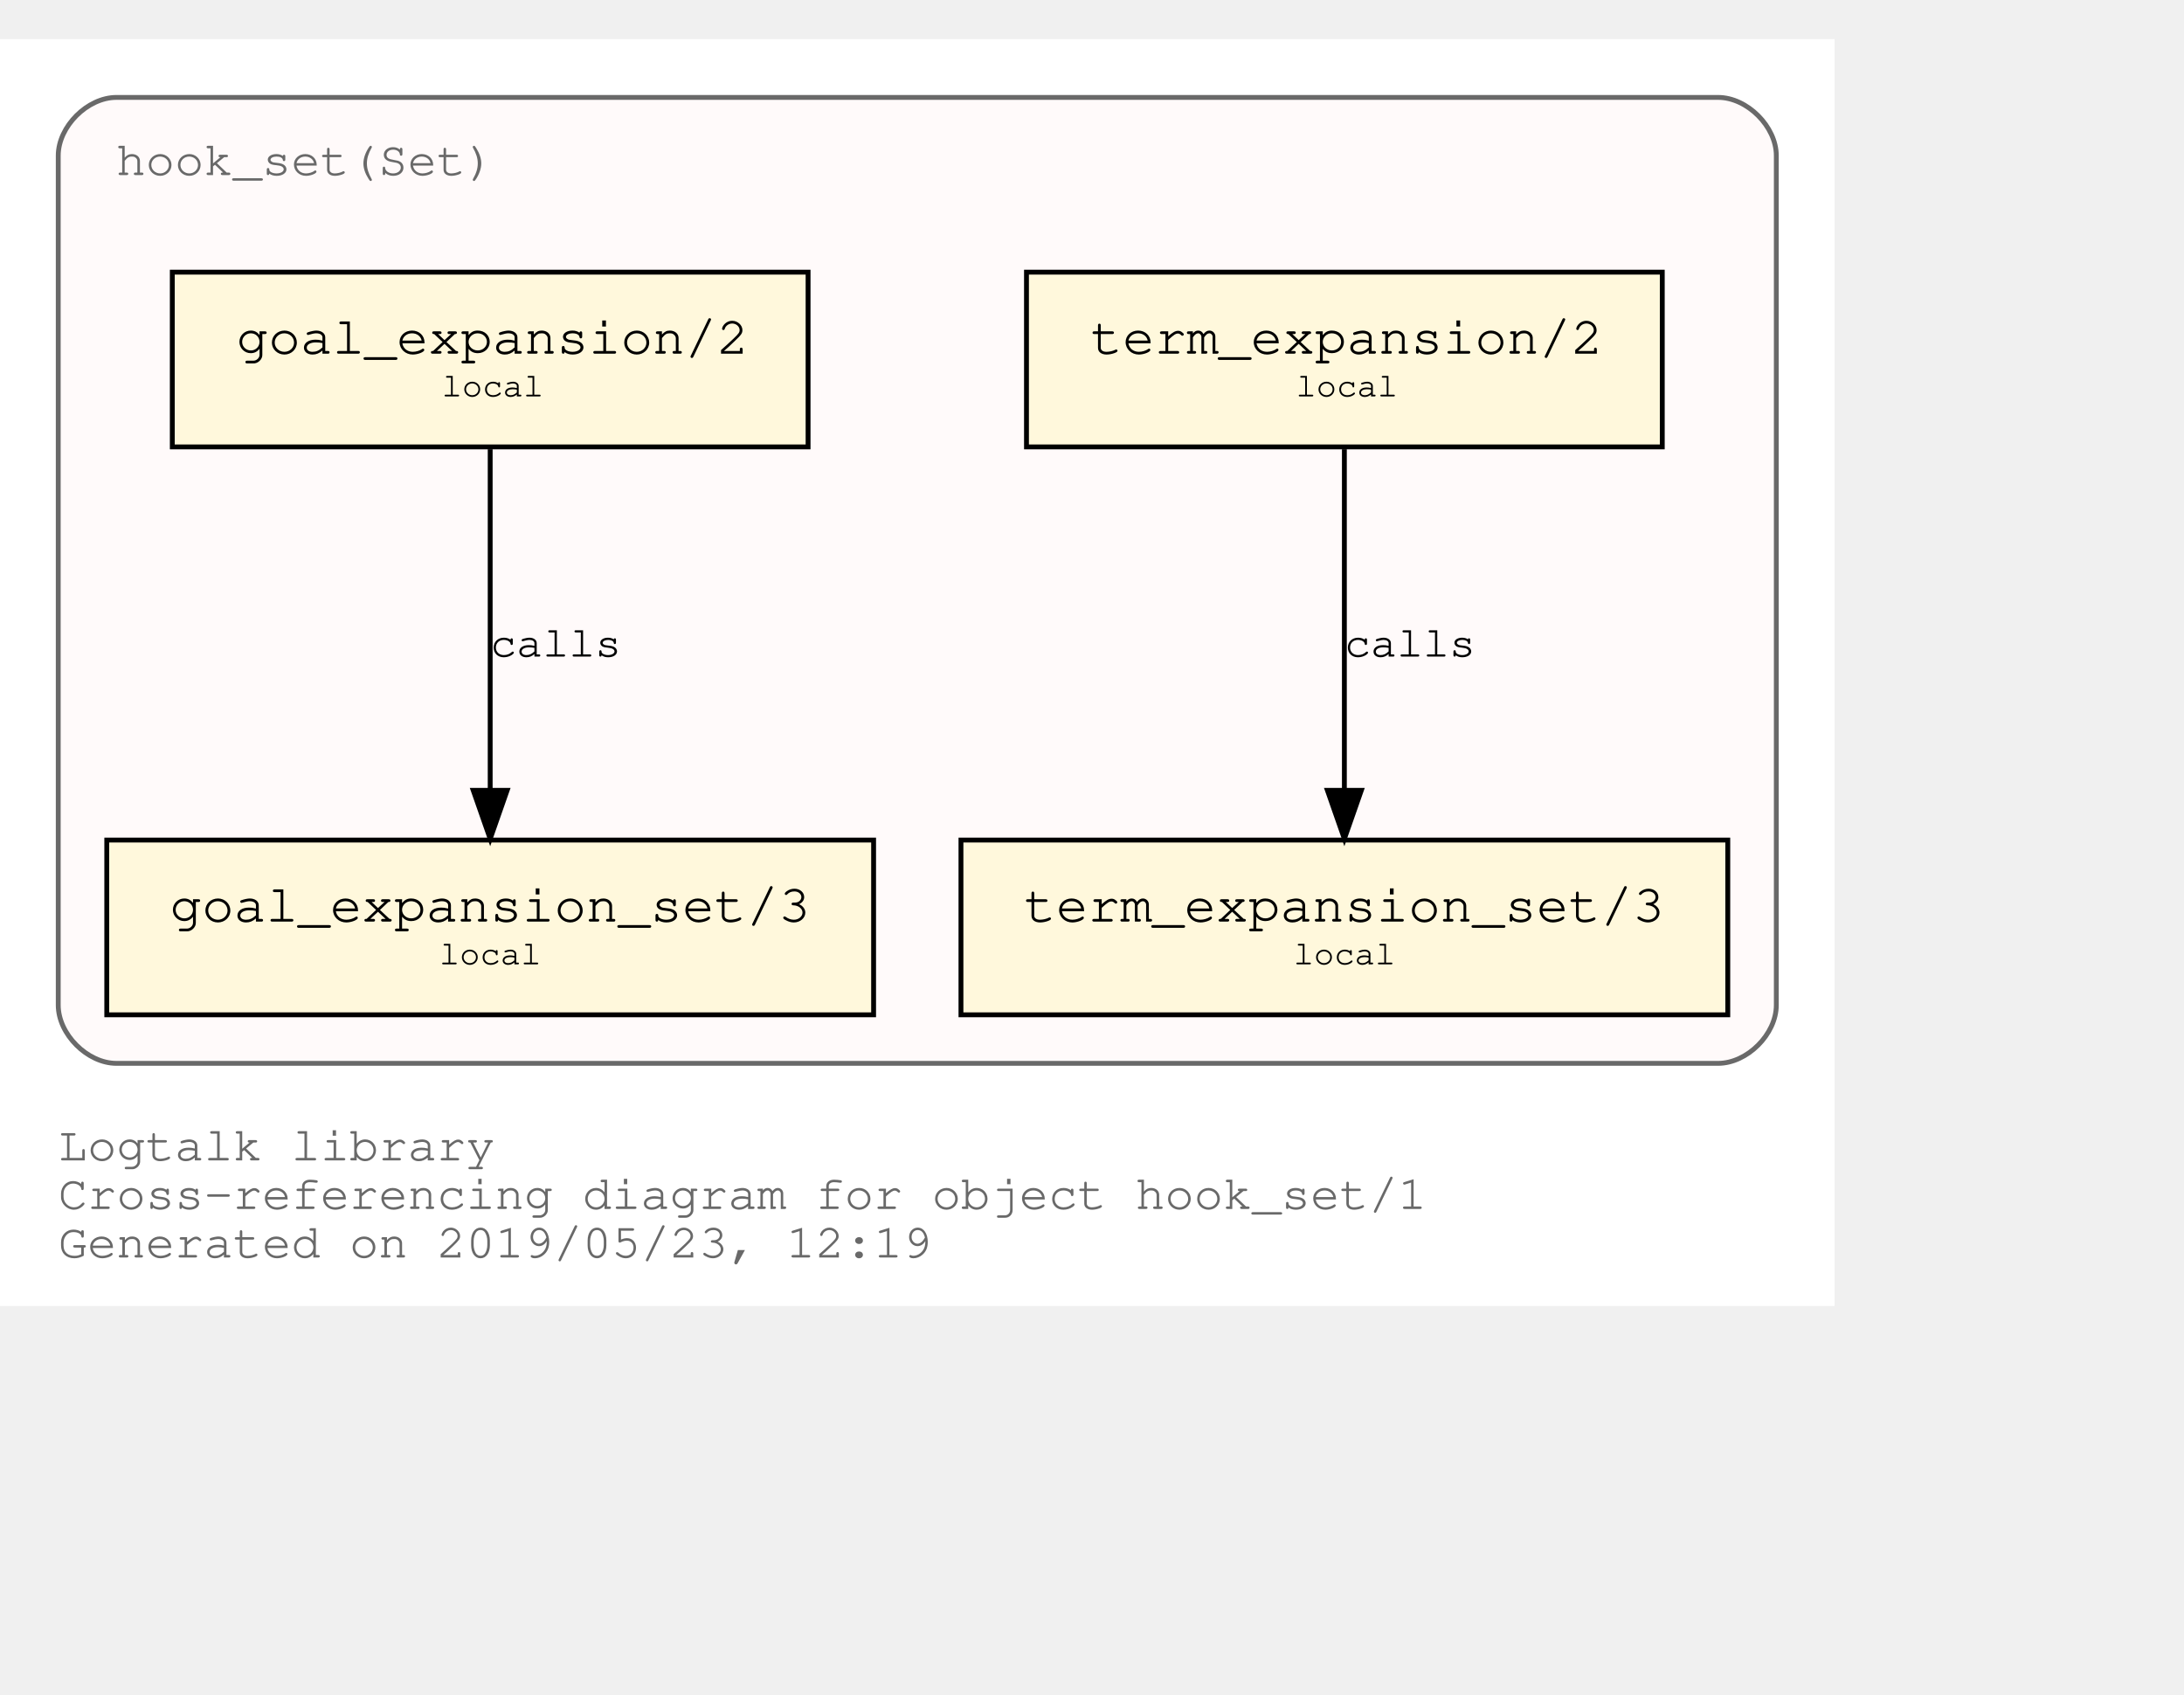
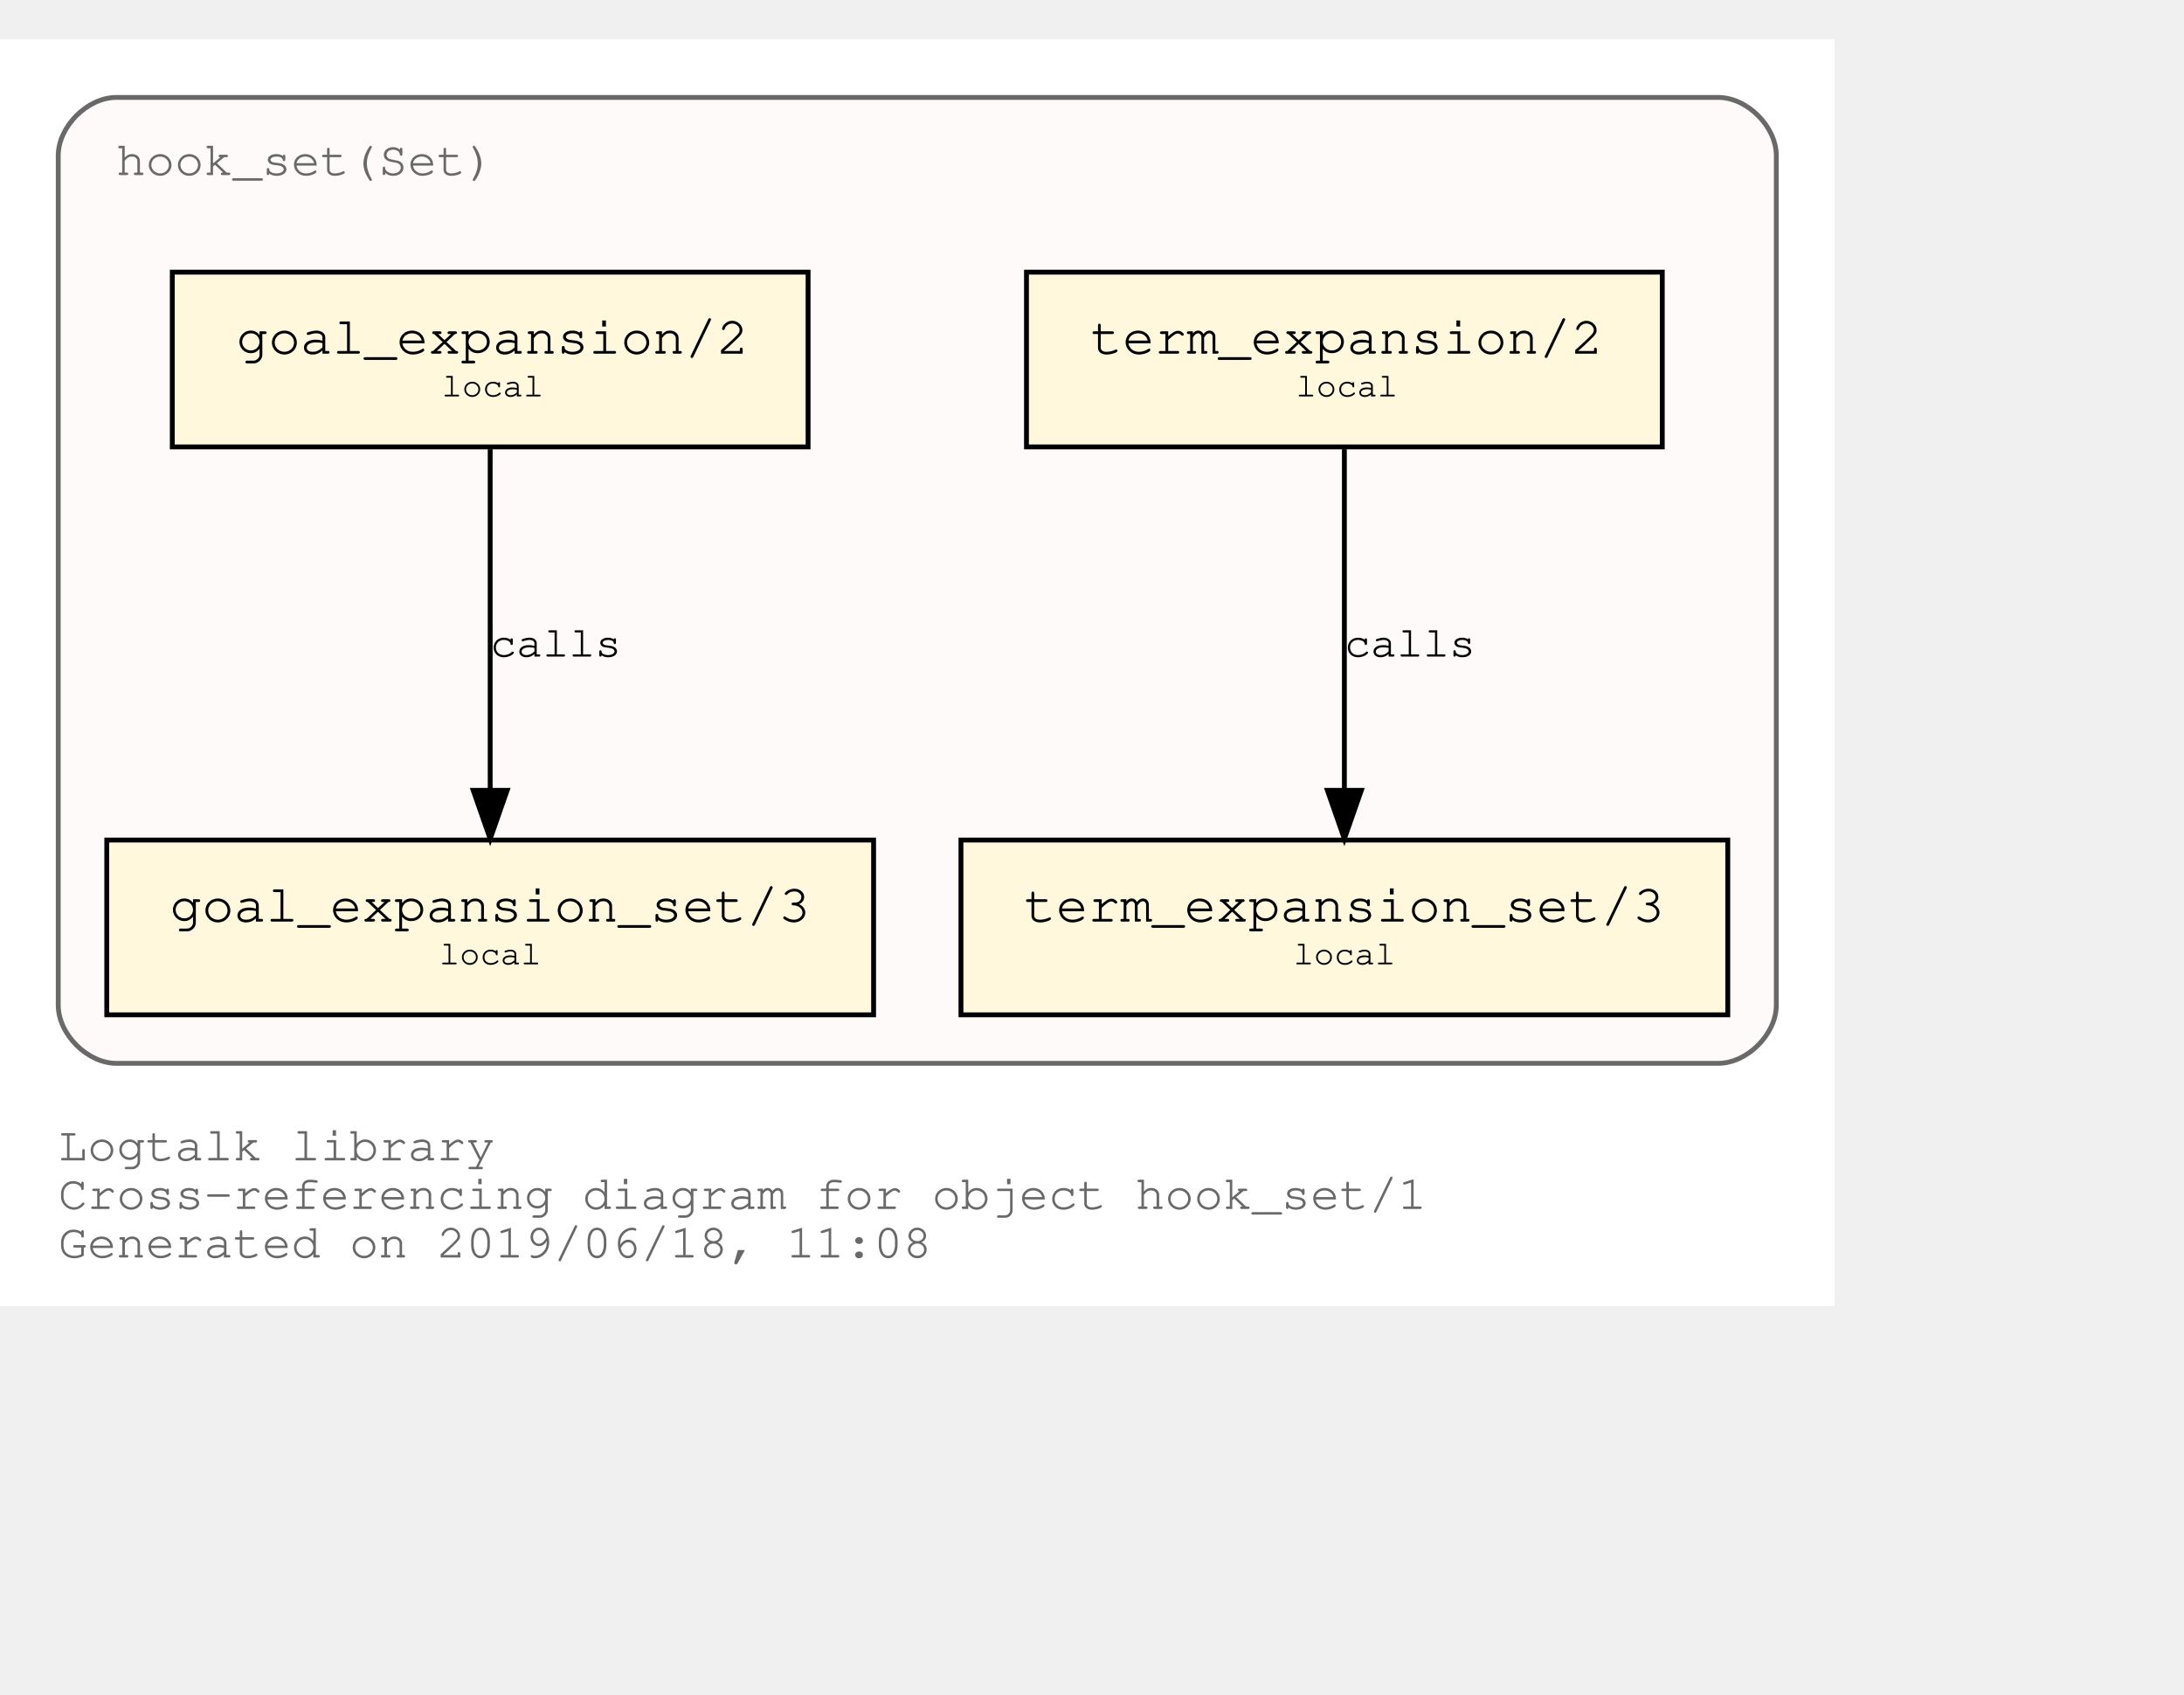
<svg xmlns="http://www.w3.org/2000/svg" xmlns:xlink="http://www.w3.org/1999/xlink" width="522pt" height="405pt" viewBox="72.00 72.00 450.00 333.00">
  <g id="graph0" class="graph" transform="scale(1 1) rotate(0) translate(76 329)">
    <polygon fill="white" stroke="transparent" points="-4,4 -4,-257 374,-257 374,4 -4,4" />
    <text text-anchor="start" x="8" y="-26" font-family="Courier,monospace" font-size="10.00" fill="dimgray">Logtalk library</text>
    <text text-anchor="start" x="8" y="-16" font-family="Courier,monospace" font-size="10.00" fill="dimgray">Cross-referencing diagram for object hook_set/1</text>
-     <text text-anchor="start" x="8" y="-6" font-family="Courier,monospace" font-size="10.00" fill="dimgray">Generated on 2019/05/23, 12:19</text>
+     <text text-anchor="start" x="8" y="-6" font-family="Courier,monospace" font-size="10.00" fill="dimgray">Generated on 2019/06/18, 11:08</text>
    <g id="clust1" class="cluster">
      <g id="a_clust1">
        <a xlink:title="hook_set(Set)">
          <path fill="snow" stroke="dimgray" d="M20,-46C20,-46 350,-46 350,-46 356,-46 362,-52 362,-58 362,-58 362,-233 362,-233 362,-239 356,-245 350,-245 350,-245 20,-245 20,-245 14,-245 8,-239 8,-233 8,-233 8,-58 8,-58 8,-52 14,-46 20,-46" />
          <g id="a_clust1_0">
-             <a xlink:href="https://github.com/LogtalkDotOrg/logtalk3/tree/60d82a4d6d5a9e1ae9bb9ad5475c06d107d51ee7/library/hook_flows/hook_set.lgt" xlink:title="https://github.com/LogtalkDotOrg/logtalk3/tree/60d82a4d6d5a9e1ae9bb9ad5475c06d107d51ee7/library/hook_flows/hook_set.lgt">
+             <a xlink:href="https://github.com/LogtalkDotOrg/logtalk3/tree/a11504a2f16778b40221aef1b1fe4fe3d87eb36c/library/hook_flows/hook_set.lgt" xlink:title="https://github.com/LogtalkDotOrg/logtalk3/tree/a11504a2f16778b40221aef1b1fe4fe3d87eb36c/library/hook_flows/hook_set.lgt">
              <text text-anchor="start" x="19.99" y="-229" font-family="Courier,monospace" font-size="10.00" fill="dimgray">hook_set(Set)</text>
            </a>
          </g>
        </a>
      </g>
    </g>
    <g id="node1" class="node">
      <g id="a_node1">
-         <a xlink:href="https://github.com/LogtalkDotOrg/logtalk3/tree/60d82a4d6d5a9e1ae9bb9ad5475c06d107d51ee7/library/hook_flows/hook_set.lgt#L36" xlink:title="https://github.com/LogtalkDotOrg/logtalk3/tree/60d82a4d6d5a9e1ae9bb9ad5475c06d107d51ee7/library/hook_flows/hook_set.lgt#L36">
+         <a xlink:href="https://github.com/LogtalkDotOrg/logtalk3/tree/a11504a2f16778b40221aef1b1fe4fe3d87eb36c/library/hook_flows/hook_set.lgt#L39" xlink:title="https://github.com/LogtalkDotOrg/logtalk3/tree/a11504a2f16778b40221aef1b1fe4fe3d87eb36c/library/hook_flows/hook_set.lgt#L39">
          <polygon fill="cornsilk" stroke="black" points="338.5,-209 207.5,-209 207.5,-173 338.5,-173 338.5,-209" />
          <text text-anchor="start" x="215.8" y="-192.8" font-family="Courier,monospace" font-size="9.00"> </text>
          <text text-anchor="start" x="220.69" y="-192.2" font-family="Courier,monospace" font-size="11.00">term_expansion/2</text>
          <text text-anchor="start" x="325.8" y="-192.8" font-family="Courier,monospace" font-size="9.00"> </text>
          <text text-anchor="start" x="215.8" y="-182.8" font-family="Courier,monospace" font-size="9.00"> </text>
          <text text-anchor="start" x="263" y="-183.4" font-family="Courier,monospace" font-size="7.00">local</text>
          <text text-anchor="start" x="325.8" y="-182.8" font-family="Courier,monospace" font-size="9.00"> </text>
        </a>
      </g>
    </g>
    <g id="node2" class="node">
      <g id="a_node2">
-         <a xlink:href="https://github.com/LogtalkDotOrg/logtalk3/tree/60d82a4d6d5a9e1ae9bb9ad5475c06d107d51ee7/library/hook_flows/hook_set.lgt#L40" xlink:title="https://github.com/LogtalkDotOrg/logtalk3/tree/60d82a4d6d5a9e1ae9bb9ad5475c06d107d51ee7/library/hook_flows/hook_set.lgt#L40">
+         <a xlink:href="https://github.com/LogtalkDotOrg/logtalk3/tree/a11504a2f16778b40221aef1b1fe4fe3d87eb36c/library/hook_flows/hook_set.lgt#L43" xlink:title="https://github.com/LogtalkDotOrg/logtalk3/tree/a11504a2f16778b40221aef1b1fe4fe3d87eb36c/library/hook_flows/hook_set.lgt#L43">
          <polygon fill="cornsilk" stroke="black" points="352,-92 194,-92 194,-56 352,-56 352,-92" />
          <text text-anchor="start" x="201.8" y="-75.8" font-family="Courier,monospace" font-size="9.00"> </text>
          <text text-anchor="start" x="206.99" y="-75.2" font-family="Courier,monospace" font-size="11.00">term_expansion_set/3</text>
          <text text-anchor="start" x="338.8" y="-75.8" font-family="Courier,monospace" font-size="9.00"> </text>
          <text text-anchor="start" x="201.8" y="-65.8" font-family="Courier,monospace" font-size="9.00"> </text>
          <text text-anchor="start" x="262.5" y="-66.4" font-family="Courier,monospace" font-size="7.00">local</text>
          <text text-anchor="start" x="338.8" y="-65.8" font-family="Courier,monospace" font-size="9.00"> </text>
        </a>
      </g>
    </g>
    <g id="edge1" class="edge">
      <g id="a_edge1">
-         <a xlink:href="https://github.com/LogtalkDotOrg/logtalk3/tree/60d82a4d6d5a9e1ae9bb9ad5475c06d107d51ee7/library/hook_flows/hook_set.lgt#L36" xlink:title="calls">
+         <a xlink:href="https://github.com/LogtalkDotOrg/logtalk3/tree/a11504a2f16778b40221aef1b1fe4fe3d87eb36c/library/hook_flows/hook_set.lgt#L39" xlink:title="calls">
          <path fill="none" stroke="black" d="M273,-172.53C273,-153.94 273,-124.24 273,-102.5" />
          <polygon fill="black" stroke="black" points="276.5,-102.25 273,-92.25 269.5,-102.25 276.5,-102.25" />
        </a>
      </g>
      <g id="a_edge1-label">
-         <a xlink:href="https://github.com/LogtalkDotOrg/logtalk3/tree/60d82a4d6d5a9e1ae9bb9ad5475c06d107d51ee7/library/hook_flows/hook_set.lgt#L36" xlink:title="https://github.com/LogtalkDotOrg/logtalk3/tree/60d82a4d6d5a9e1ae9bb9ad5475c06d107d51ee7/library/hook_flows/hook_set.lgt#L36">
+         <a xlink:href="https://github.com/LogtalkDotOrg/logtalk3/tree/a11504a2f16778b40221aef1b1fe4fe3d87eb36c/library/hook_flows/hook_set.lgt#L39" xlink:title="https://github.com/LogtalkDotOrg/logtalk3/tree/a11504a2f16778b40221aef1b1fe4fe3d87eb36c/library/hook_flows/hook_set.lgt#L39">
          <text text-anchor="start" x="273" y="-129.8" font-family="Courier,monospace" font-size="9.00">calls</text>
        </a>
      </g>
    </g>
    <g id="node3" class="node">
      <g id="a_node3">
-         <a xlink:href="https://github.com/LogtalkDotOrg/logtalk3/tree/60d82a4d6d5a9e1ae9bb9ad5475c06d107d51ee7/library/hook_flows/hook_set.lgt#L47" xlink:title="https://github.com/LogtalkDotOrg/logtalk3/tree/60d82a4d6d5a9e1ae9bb9ad5475c06d107d51ee7/library/hook_flows/hook_set.lgt#L47">
+         <a xlink:href="https://github.com/LogtalkDotOrg/logtalk3/tree/a11504a2f16778b40221aef1b1fe4fe3d87eb36c/library/hook_flows/hook_set.lgt#L50" xlink:title="https://github.com/LogtalkDotOrg/logtalk3/tree/a11504a2f16778b40221aef1b1fe4fe3d87eb36c/library/hook_flows/hook_set.lgt#L50">
          <polygon fill="cornsilk" stroke="black" points="162.5,-209 31.5,-209 31.5,-173 162.5,-173 162.5,-209" />
          <text text-anchor="start" x="39.8" y="-192.8" font-family="Courier,monospace" font-size="9.00"> </text>
          <text text-anchor="start" x="44.69" y="-192.2" font-family="Courier,monospace" font-size="11.00">goal_expansion/2</text>
          <text text-anchor="start" x="149.8" y="-192.8" font-family="Courier,monospace" font-size="9.00"> </text>
          <text text-anchor="start" x="39.8" y="-182.8" font-family="Courier,monospace" font-size="9.00"> </text>
          <text text-anchor="start" x="87" y="-183.4" font-family="Courier,monospace" font-size="7.00">local</text>
          <text text-anchor="start" x="149.8" y="-182.8" font-family="Courier,monospace" font-size="9.00"> </text>
        </a>
      </g>
    </g>
    <g id="node4" class="node">
      <g id="a_node4">
-         <a xlink:href="https://github.com/LogtalkDotOrg/logtalk3/tree/60d82a4d6d5a9e1ae9bb9ad5475c06d107d51ee7/library/hook_flows/hook_set.lgt#L51" xlink:title="https://github.com/LogtalkDotOrg/logtalk3/tree/60d82a4d6d5a9e1ae9bb9ad5475c06d107d51ee7/library/hook_flows/hook_set.lgt#L51">
+         <a xlink:href="https://github.com/LogtalkDotOrg/logtalk3/tree/a11504a2f16778b40221aef1b1fe4fe3d87eb36c/library/hook_flows/hook_set.lgt#L54" xlink:title="https://github.com/LogtalkDotOrg/logtalk3/tree/a11504a2f16778b40221aef1b1fe4fe3d87eb36c/library/hook_flows/hook_set.lgt#L54">
          <polygon fill="cornsilk" stroke="black" points="176,-92 18,-92 18,-56 176,-56 176,-92" />
          <text text-anchor="start" x="25.8" y="-75.8" font-family="Courier,monospace" font-size="9.00"> </text>
          <text text-anchor="start" x="30.99" y="-75.2" font-family="Courier,monospace" font-size="11.00">goal_expansion_set/3</text>
          <text text-anchor="start" x="162.8" y="-75.8" font-family="Courier,monospace" font-size="9.00"> </text>
          <text text-anchor="start" x="25.8" y="-65.8" font-family="Courier,monospace" font-size="9.00"> </text>
          <text text-anchor="start" x="86.5" y="-66.4" font-family="Courier,monospace" font-size="7.00">local</text>
          <text text-anchor="start" x="162.8" y="-65.8" font-family="Courier,monospace" font-size="9.00"> </text>
        </a>
      </g>
    </g>
    <g id="edge2" class="edge">
      <g id="a_edge2">
-         <a xlink:href="https://github.com/LogtalkDotOrg/logtalk3/tree/60d82a4d6d5a9e1ae9bb9ad5475c06d107d51ee7/library/hook_flows/hook_set.lgt#L47" xlink:title="calls">
+         <a xlink:href="https://github.com/LogtalkDotOrg/logtalk3/tree/a11504a2f16778b40221aef1b1fe4fe3d87eb36c/library/hook_flows/hook_set.lgt#L50" xlink:title="calls">
          <path fill="none" stroke="black" d="M97,-172.53C97,-153.94 97,-124.24 97,-102.5" />
          <polygon fill="black" stroke="black" points="100.5,-102.25 97,-92.25 93.5,-102.25 100.5,-102.25" />
        </a>
      </g>
      <g id="a_edge2-label">
-         <a xlink:href="https://github.com/LogtalkDotOrg/logtalk3/tree/60d82a4d6d5a9e1ae9bb9ad5475c06d107d51ee7/library/hook_flows/hook_set.lgt#L47" xlink:title="https://github.com/LogtalkDotOrg/logtalk3/tree/60d82a4d6d5a9e1ae9bb9ad5475c06d107d51ee7/library/hook_flows/hook_set.lgt#L47">
+         <a xlink:href="https://github.com/LogtalkDotOrg/logtalk3/tree/a11504a2f16778b40221aef1b1fe4fe3d87eb36c/library/hook_flows/hook_set.lgt#L50" xlink:title="https://github.com/LogtalkDotOrg/logtalk3/tree/a11504a2f16778b40221aef1b1fe4fe3d87eb36c/library/hook_flows/hook_set.lgt#L50">
          <text text-anchor="start" x="97" y="-129.8" font-family="Courier,monospace" font-size="9.00">calls</text>
        </a>
      </g>
    </g>
  </g>
</svg>
